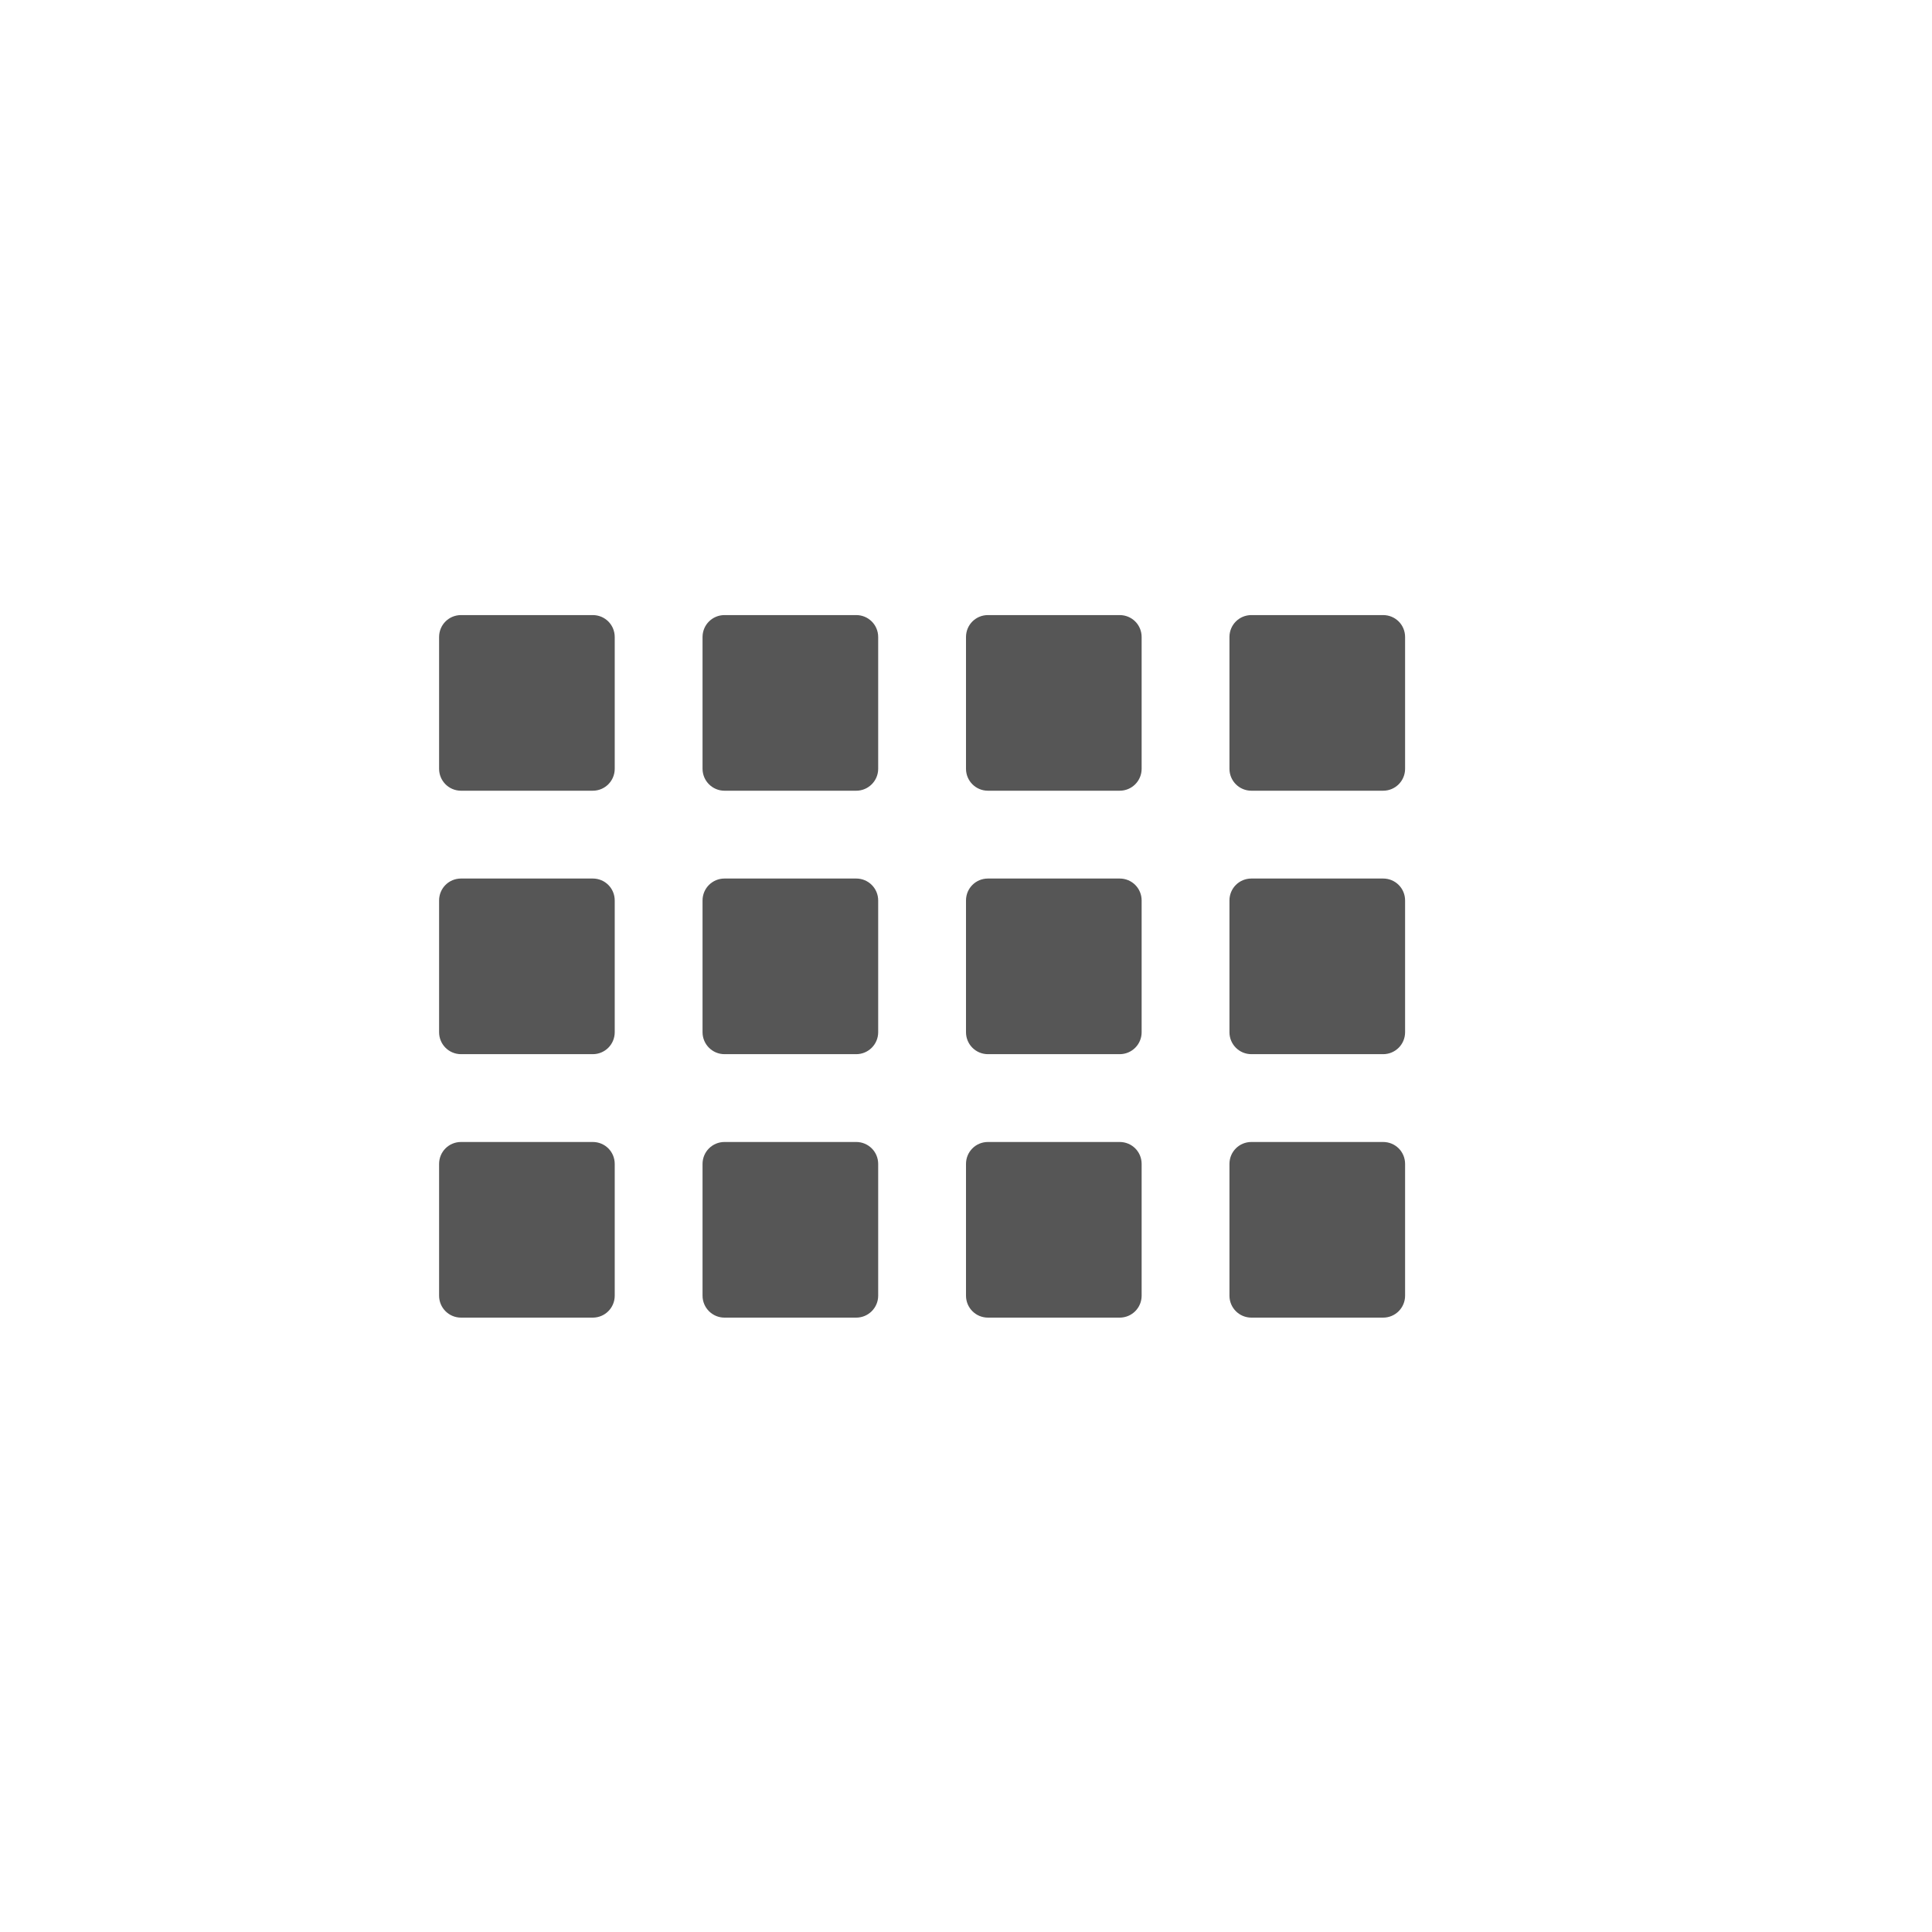
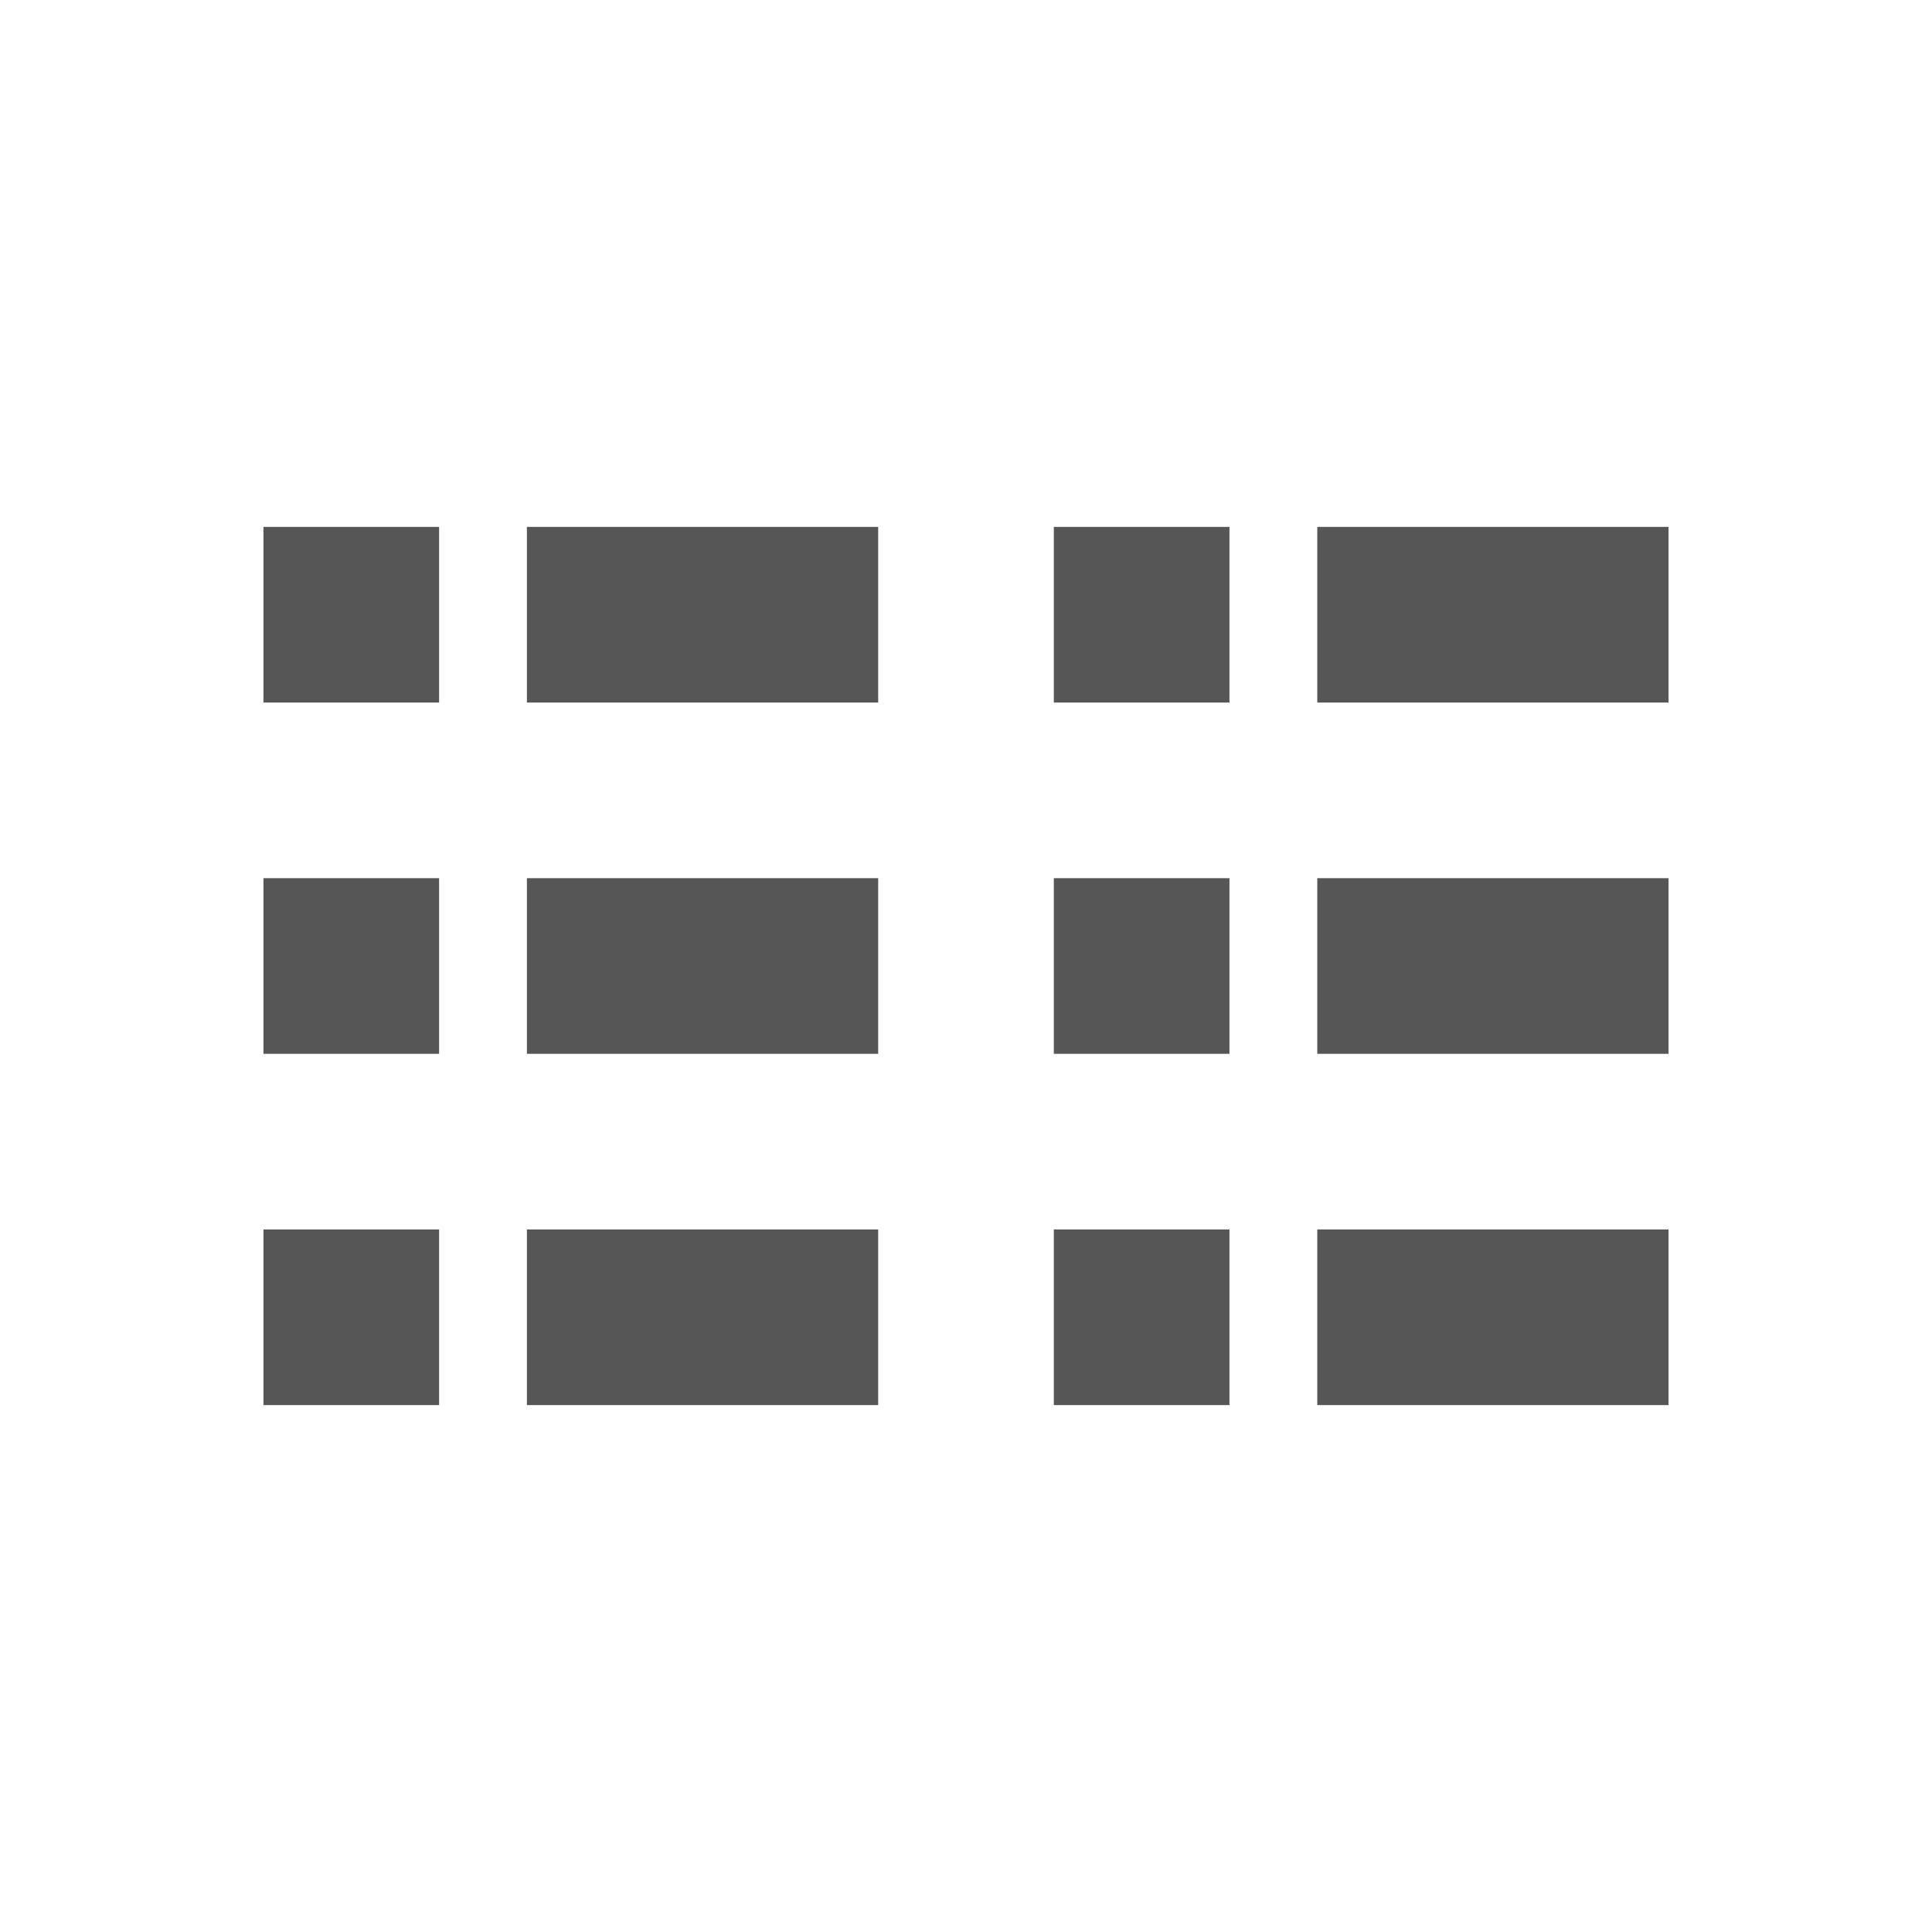
- <svg xmlns="http://www.w3.org/2000/svg" width="22" height="22" viewBox="0 0 22 22">
+ <svg xmlns="http://www.w3.org/2000/svg" width="22" height="22" version="1.1" viewBox="0 0 22 22">
  <defs>
-     <style id="current-color-scheme" type="text/css">
-    .ColorScheme-Text { color:#565656; } .ColorScheme-Highlight { color:#5294e2; }
-   </style>
+     <style id="current-color-scheme" type="text/css">.ColorScheme-Text { color:#565656; } .ColorScheme-Highlight { color:#5294e2; }</style>
  </defs>
-   <path style="fill:currentColor" class="ColorScheme-Text" d="M 2.25 4.004 C 2.111 4.004 2 4.115 2 4.254 L 2 5.754 C 2 5.892 2.111 6.004 2.25 6.004 L 3.75 6.004 C 3.889 6.004 4 5.892 4 5.754 L 4 4.254 C 4 4.115 3.889 4.004 3.75 4.004 L 2.25 4.004 z M 5.25 4.004 C 5.112 4.004 5 4.115 5 4.254 L 5 5.754 C 5 5.892 5.112 6.004 5.25 6.004 L 6.75 6.004 C 6.888 6.004 7 5.892 7 5.754 L 7 4.254 C 7 4.115 6.888 4.004 6.75 4.004 L 5.25 4.004 z M 8.25 4.004 C 8.111 4.004 8 4.115 8 4.254 L 8 5.754 C 8 5.892 8.111 6.004 8.25 6.004 L 9.75 6.004 C 9.889 6.004 10 5.892 10 5.754 L 10 4.254 C 10 4.115 9.889 4.004 9.75 4.004 L 8.25 4.004 z M 11.25 4.004 C 11.111 4.004 11 4.115 11 4.254 L 11 5.754 C 11 5.892 11.111 6.004 11.25 6.004 L 12.75 6.004 C 12.889 6.004 13 5.892 13 5.754 L 13 4.254 C 13 4.115 12.889 4.004 12.75 4.004 L 11.25 4.004 z M 2.25 7.004 C 2.111 7.004 2 7.115 2 7.254 L 2 8.754 C 2 8.892 2.111 9.004 2.25 9.004 L 3.75 9.004 C 3.889 9.004 4 8.892 4 8.754 L 4 7.254 C 4 7.115 3.889 7.004 3.75 7.004 L 2.25 7.004 z M 5.25 7.004 C 5.112 7.004 5 7.115 5 7.254 L 5 8.754 C 5 8.892 5.112 9.004 5.25 9.004 L 6.75 9.004 C 6.888 9.004 7 8.892 7 8.754 L 7 7.254 C 7 7.115 6.888 7.004 6.75 7.004 L 5.25 7.004 z M 8.25 7.004 C 8.111 7.004 8 7.115 8 7.254 L 8 8.754 C 8 8.892 8.111 9.004 8.25 9.004 L 9.75 9.004 C 9.889 9.004 10 8.892 10 8.754 L 10 7.254 C 10 7.115 9.889 7.004 9.75 7.004 L 8.25 7.004 z M 11.25 7.004 C 11.111 7.004 11 7.115 11 7.254 L 11 8.754 C 11 8.892 11.111 9.004 11.25 9.004 L 12.75 9.004 C 12.889 9.004 13 8.892 13 8.754 L 13 7.254 C 13 7.115 12.889 7.004 12.75 7.004 L 11.25 7.004 z M 2.25 10.004 C 2.111 10.004 2 10.115 2 10.254 L 2 11.754 C 2 11.892 2.111 12.004 2.25 12.004 L 3.75 12.004 C 3.889 12.004 4 11.892 4 11.754 L 4 10.254 C 4 10.115 3.889 10.004 3.75 10.004 L 2.25 10.004 z M 5.25 10.004 C 5.112 10.004 5 10.115 5 10.254 L 5 11.754 C 5 11.892 5.112 12.004 5.25 12.004 L 6.75 12.004 C 6.888 12.004 7 11.892 7 11.754 L 7 10.254 C 7 10.115 6.888 10.004 6.75 10.004 L 5.25 10.004 z M 8.25 10.004 C 8.111 10.004 8 10.115 8 10.254 L 8 11.754 C 8 11.892 8.111 12.004 8.25 12.004 L 9.75 12.004 C 9.889 12.004 10 11.892 10 11.754 L 10 10.254 C 10 10.115 9.889 10.004 9.75 10.004 L 8.25 10.004 z M 11.25 10.004 C 11.111 10.004 11 10.115 11 10.254 L 11 11.754 C 11 11.892 11.111 12.004 11.25 12.004 L 12.75 12.004 C 12.889 12.004 13 11.892 13 11.754 L 13 10.254 C 13 10.115 12.889 10.004 12.75 10.004 L 11.25 10.004 z" transform="translate(3 3)" />
+   <path class="ColorScheme-Text" d="m3 6v2h2v-2zm3 0v2h4v-2zm6 0v2h2v-2zm3 0v2h4v-2zm-12 4v2h2v-2zm3 0v2h4v-2zm6 0v2h2v-2zm3 0v2h4v-2zm-12 4v2h2v-2zm3 0v2h4v-2zm6 0v2h2v-2zm3 0v2h4v-2z" fill="currentColor" />
</svg>
